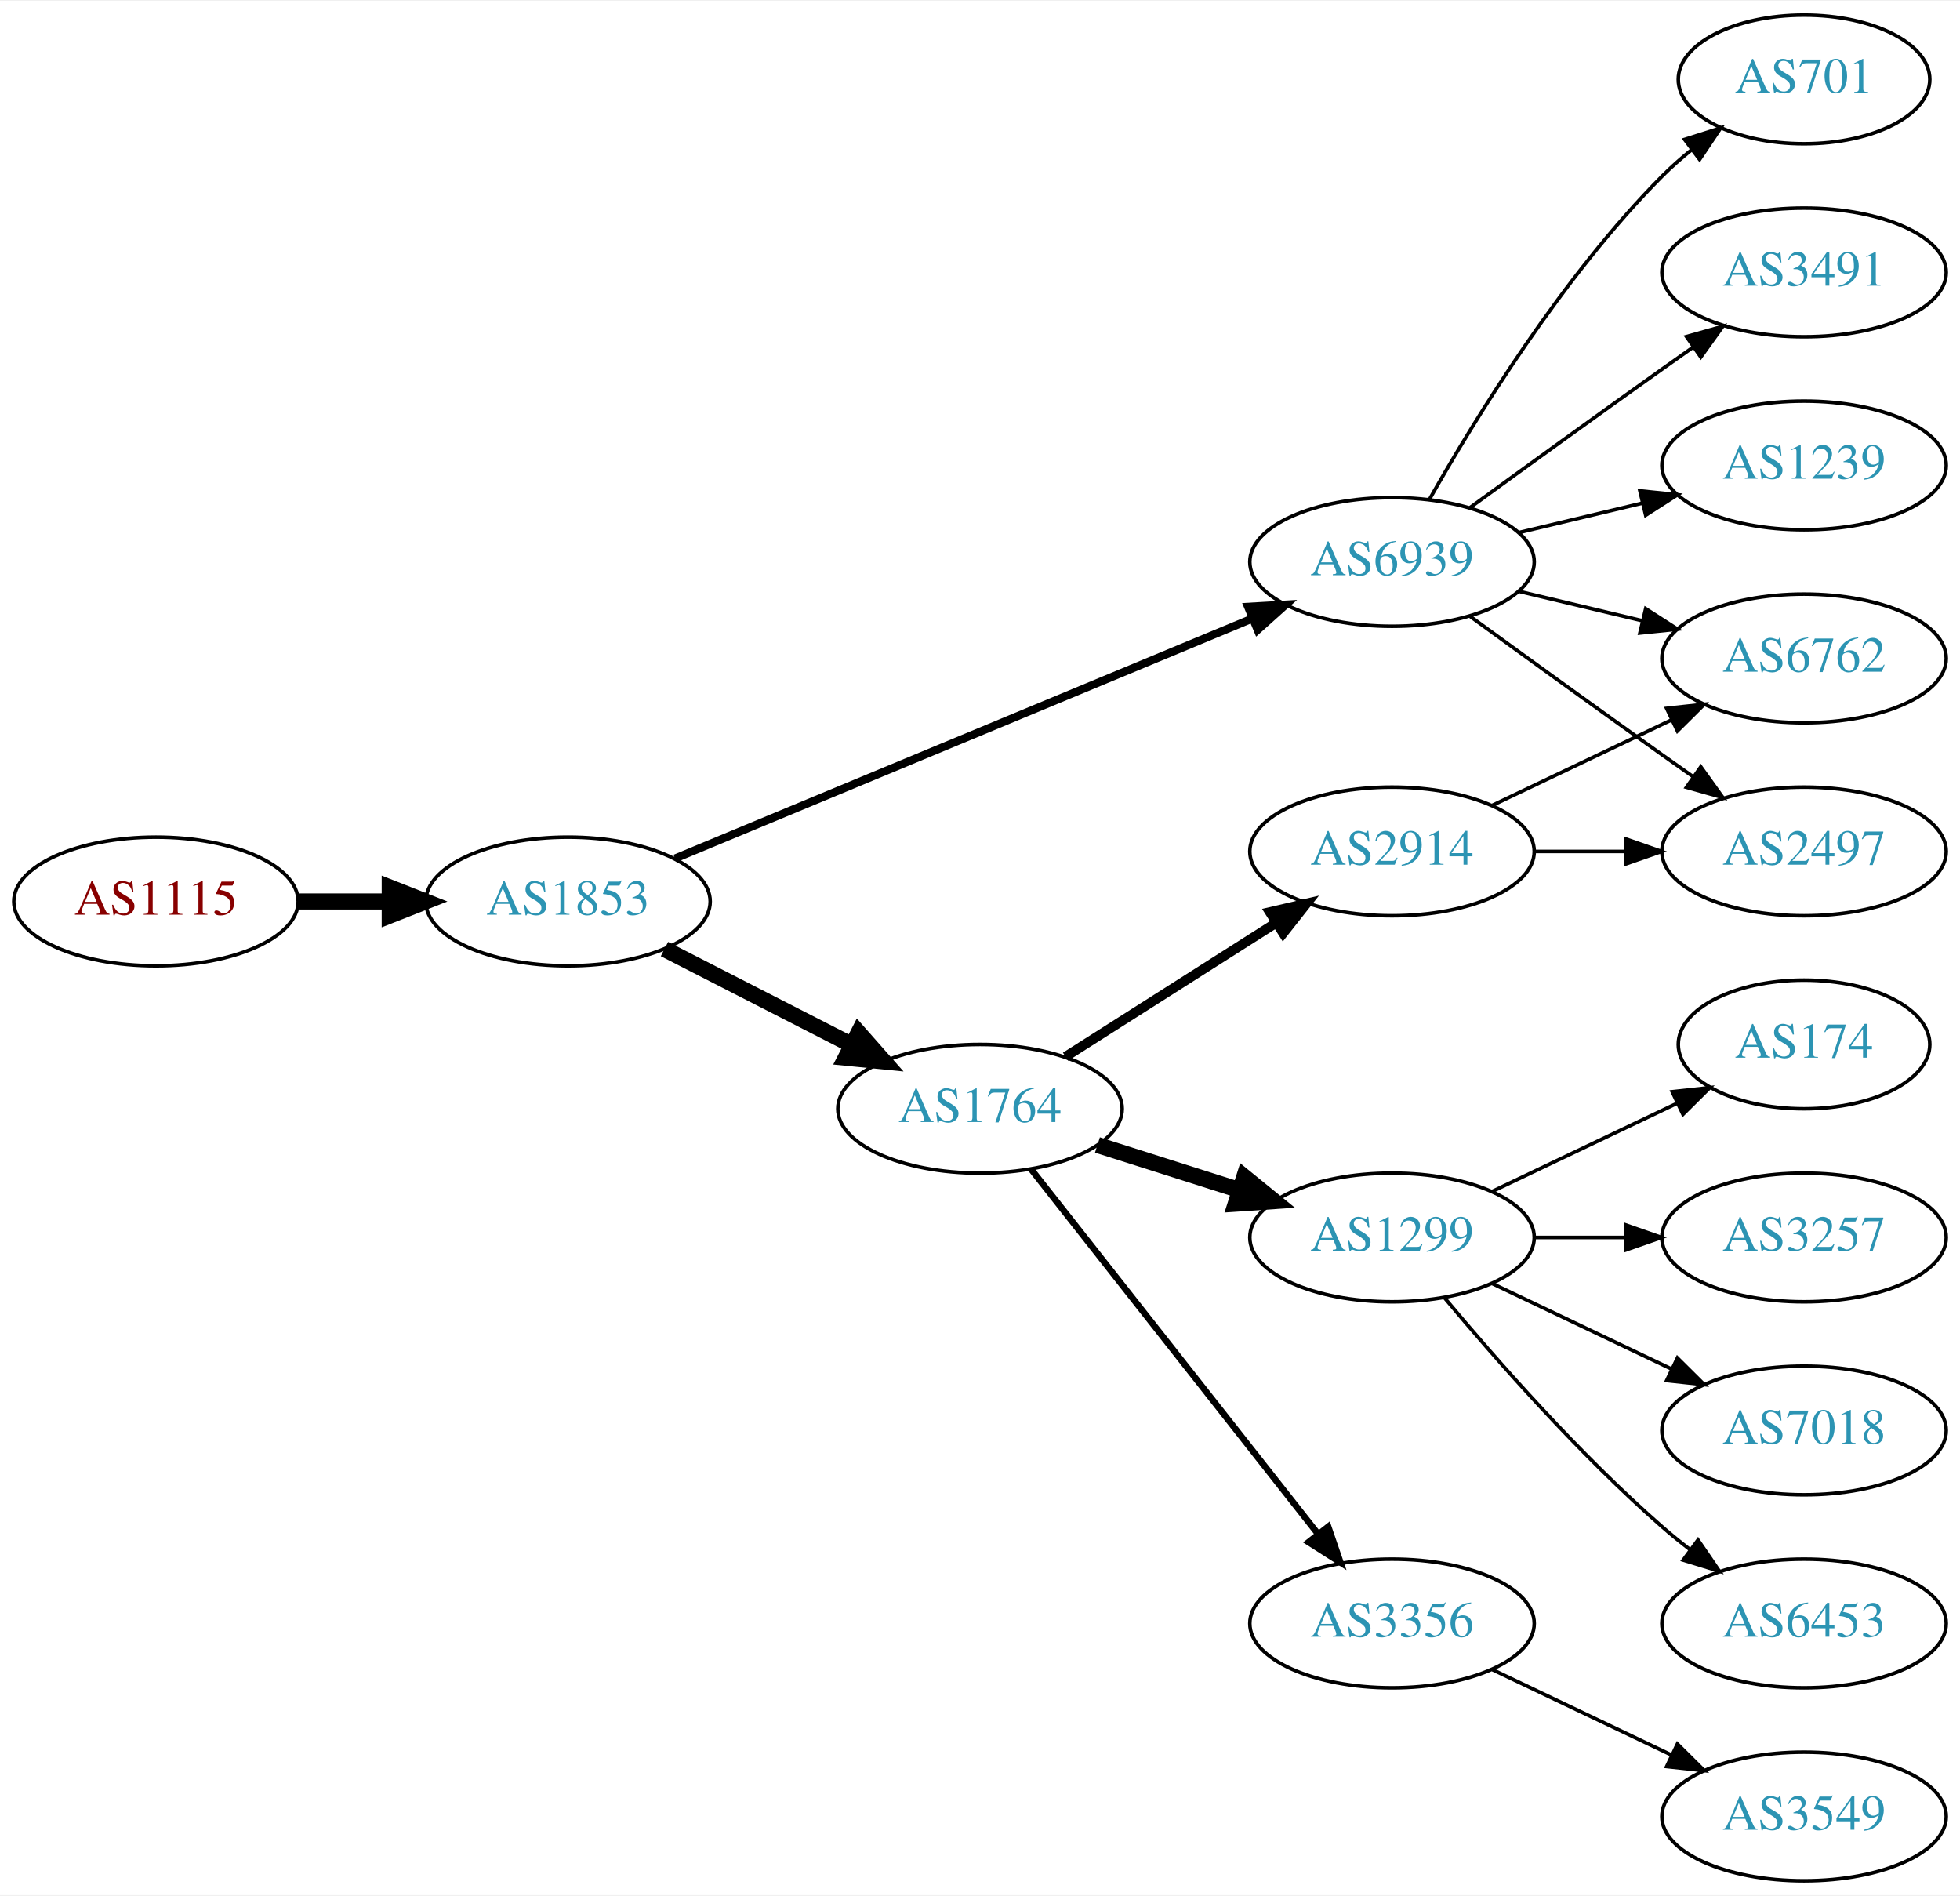
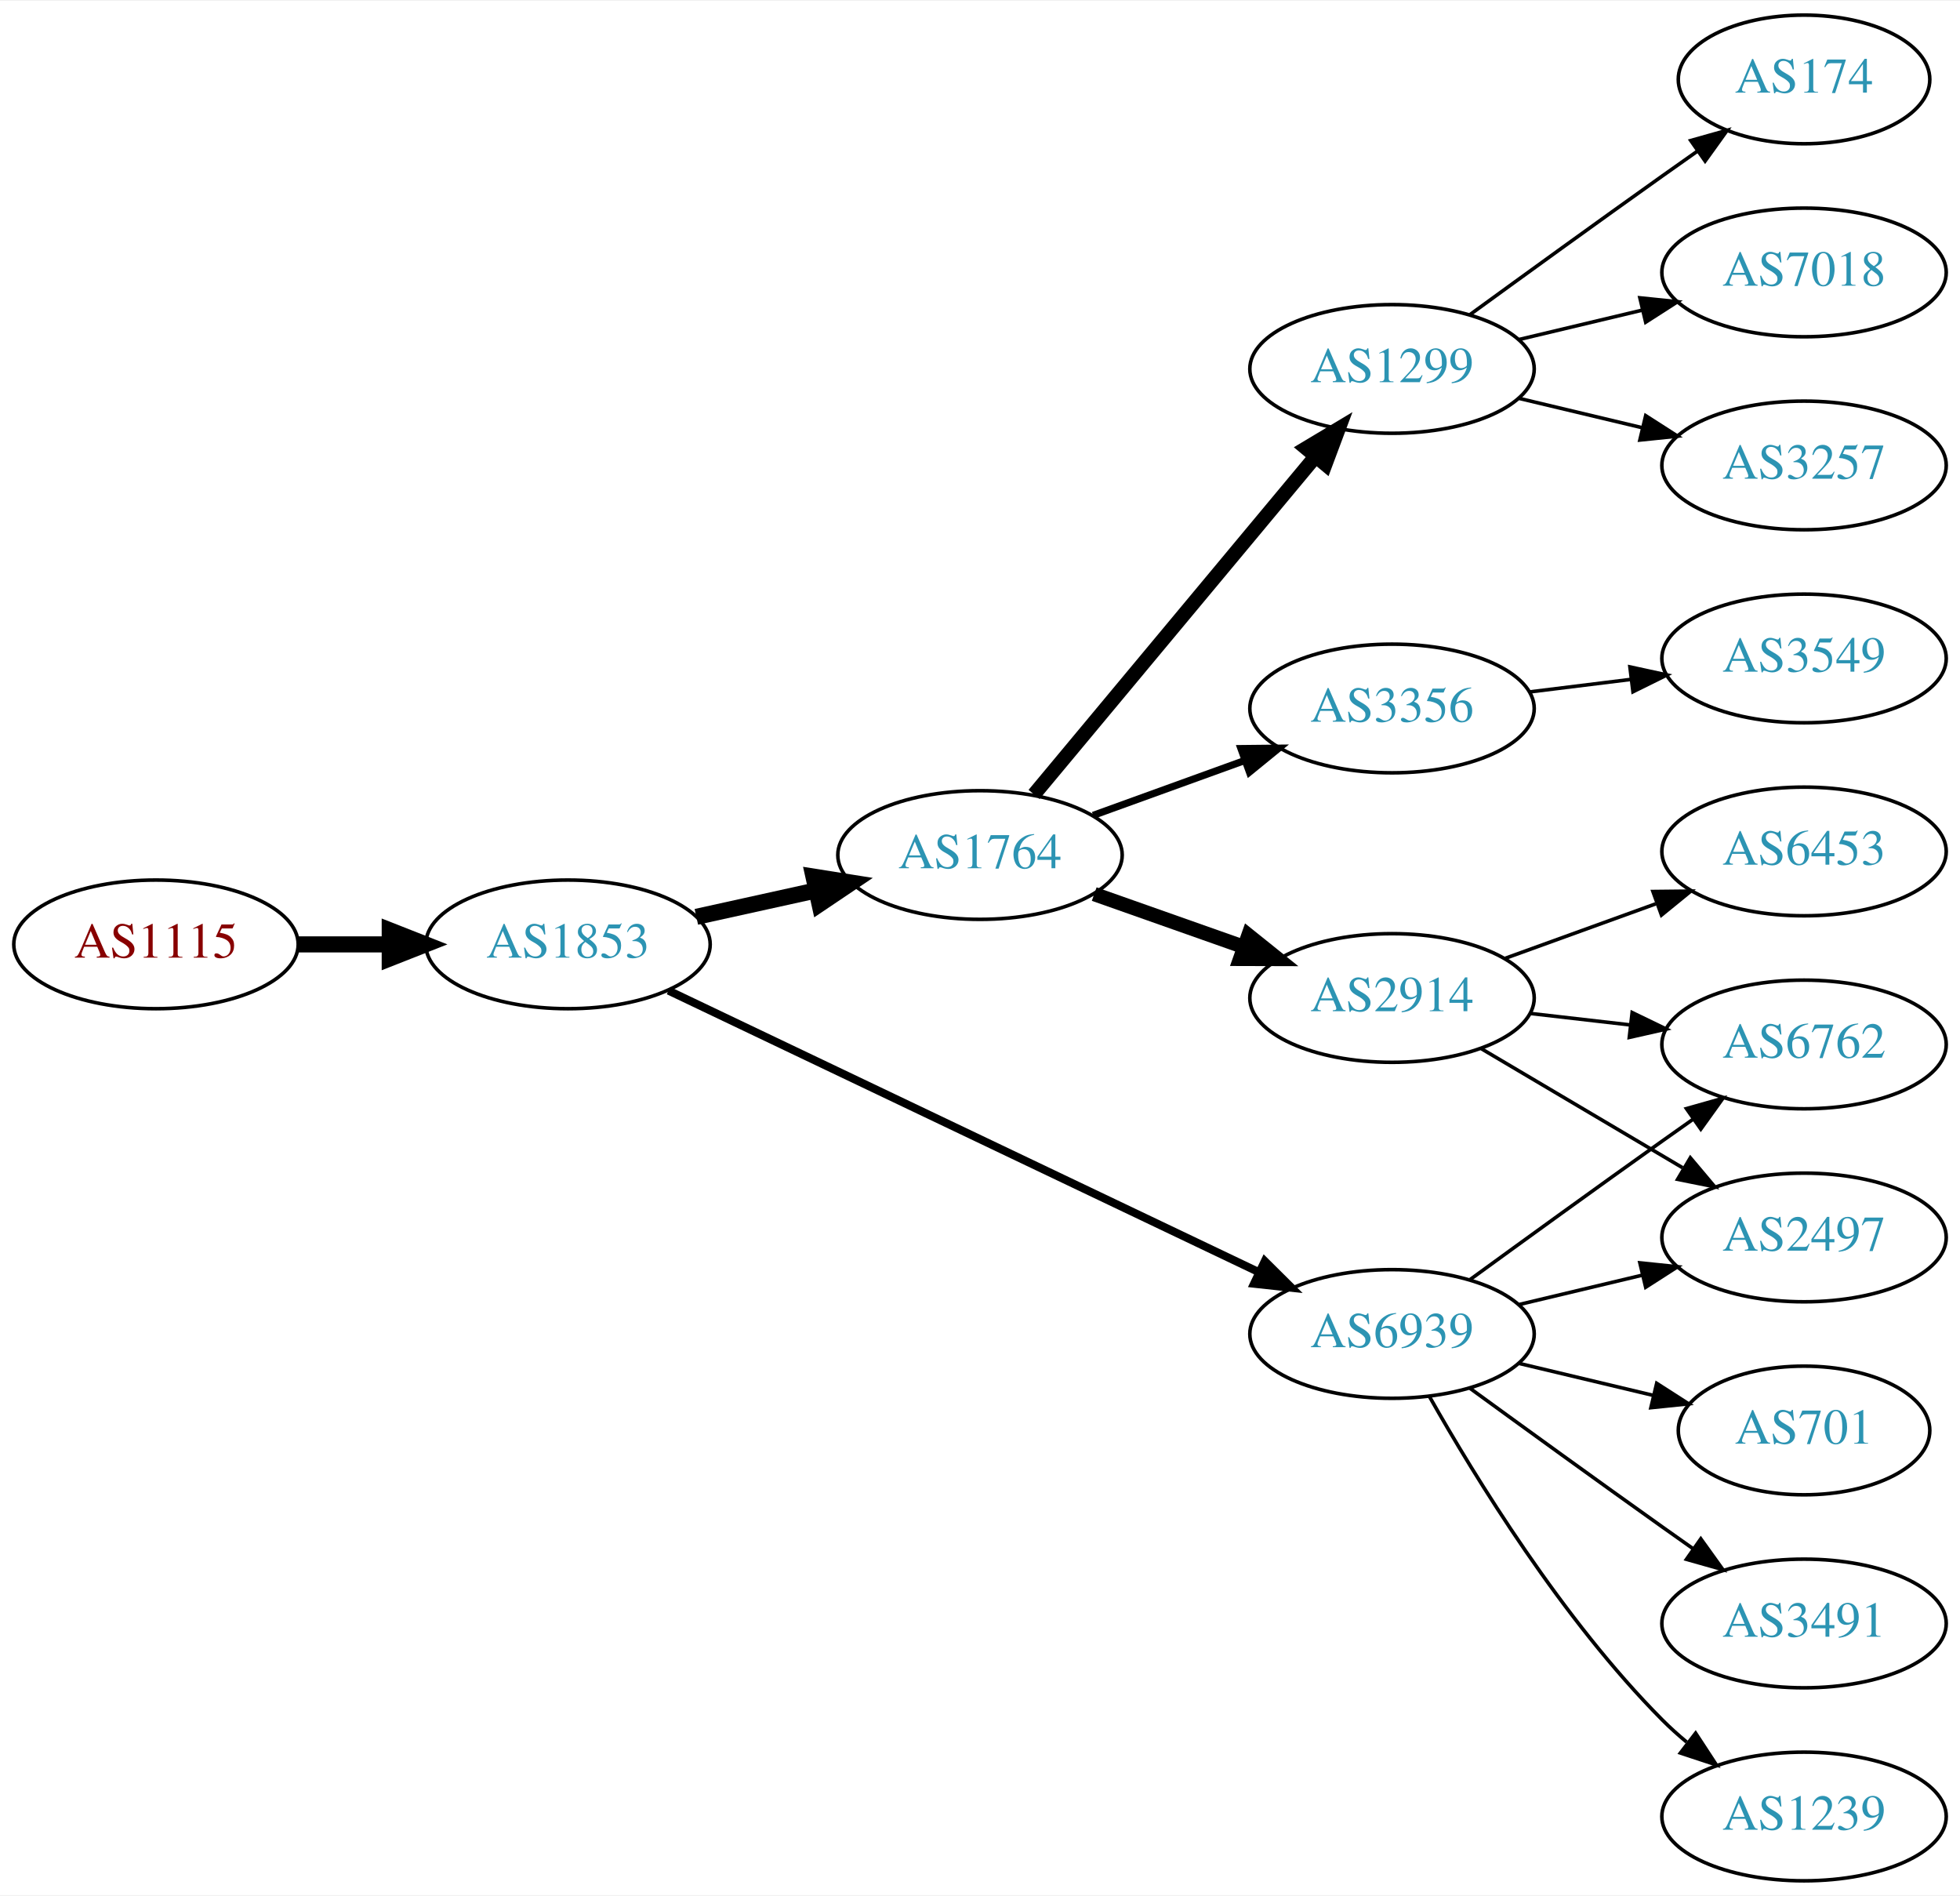
<svg xmlns="http://www.w3.org/2000/svg" xmlns:xlink="http://www.w3.org/1999/xlink" width="548pt" height="530pt" viewBox="0.00 0.00 548.46 530.00">
  <g id="graph0" class="graph" transform="scale(1 1) rotate(0) translate(4 526)">
    <polygon fill="white" stroke="none" points="-4,4 -4,-526 544.465,-526 544.465,4 -4,4" />
    <g id="node1" class="node">
      <g id="a_node1">
        <a xlink:href="/asn/1115" xlink:title="AS1115 ~ Austrian Academy of Sciences [AT]">
-           <ellipse fill="#ffffff" stroke="black" cx="39.647" cy="-274" rx="39.794" ry="18" />
-           <text text-anchor="middle" x="39.647" y="-270.3" font-family="Times,serif" font-size="14.00" fill="#880000">AS1115</text>
+           <ellipse fill="#ffffff" stroke="black" cx="39.647" cy="-262" rx="39.794" ry="18" />
+           <text text-anchor="middle" x="39.647" y="-258.3" font-family="Times,serif" font-size="14.00" fill="#880000">AS1115</text>
        </a>
      </g>
    </g>
    <g id="node2" class="node">
      <g id="a_node2">
        <a xlink:href="/asn/1853" xlink:title="AS1853 ~ ACOnet Backbone [AT]">
-           <ellipse fill="#ffffff" stroke="black" cx="154.939" cy="-274" rx="39.794" ry="18" />
-           <text text-anchor="middle" x="154.939" y="-270.3" font-family="Times,serif" font-size="14.00" fill="#2c94b3">AS1853</text>
+           <ellipse fill="#ffffff" stroke="black" cx="154.939" cy="-262" rx="39.794" ry="18" />
+           <text text-anchor="middle" x="154.939" y="-258.3" font-family="Times,serif" font-size="14.00" fill="#2c94b3">AS1853</text>
        </a>
      </g>
    </g>
    <g id="edge1" class="edge">
-       <path fill="none" stroke="black" stroke-width="4.5" d="M79.319,-274C87.522,-274 96.286,-274 104.818,-274" />
-       <polygon fill="black" stroke="black" stroke-width="4.5" points="105.057,-277.938 115.057,-274 105.057,-270.063 105.057,-277.938" />
+       <path fill="none" stroke="black" stroke-width="4.5" d="M79.319,-262C87.522,-262 96.286,-262 104.818,-262" />
+       <polygon fill="black" stroke="black" stroke-width="4.5" points="105.057,-265.938 115.057,-262 105.057,-258.063 105.057,-265.938" />
    </g>
    <g id="node3" class="node">
      <g id="a_node3">
-         <a xlink:href="/asn/6939" xlink:title="AS6939 ~ Hurricane Electric LLC [US]">
-           <ellipse fill="#ffffff" stroke="black" cx="385.525" cy="-369" rx="39.794" ry="18" />
-           <text text-anchor="middle" x="385.525" y="-365.3" font-family="Times,serif" font-size="14.00" fill="#2c94b3">AS6939</text>
+         <a xlink:href="/asn/1764" xlink:title="AS1764 ~ NEXTLAYER-AS [AT]">
+           <ellipse fill="#ffffff" stroke="black" cx="270.232" cy="-287" rx="39.794" ry="18" />
+           <text text-anchor="middle" x="270.232" y="-283.3" font-family="Times,serif" font-size="14.00" fill="#2c94b3">AS1764</text>
        </a>
      </g>
    </g>
    <g id="edge2" class="edge">
-       <path fill="none" stroke="black" stroke-width="2.25" d="M184.89,-286.032C225.854,-303.056 300.799,-334.203 346.296,-353.112" />
-       <polygon fill="black" stroke="black" stroke-width="2.25" points="345.232,-356.46 355.81,-357.066 347.919,-349.996 345.232,-356.46" />
+       <path fill="none" stroke="black" stroke-width="4.5" d="M190.856,-269.705C201.408,-272.033 213.147,-274.624 224.26,-277.076" />
+       <polygon fill="black" stroke="black" stroke-width="4.5" points="223.623,-280.968 234.237,-279.278 225.32,-273.278 223.623,-280.968" />
    </g>
    <g id="node4" class="node">
      <g id="a_node4">
-         <a xlink:href="/asn/1764" xlink:title="AS1764 ~ NEXTLAYER-AS [AT]">
-           <ellipse fill="#ffffff" stroke="black" cx="270.232" cy="-216" rx="39.794" ry="18" />
-           <text text-anchor="middle" x="270.232" y="-212.3" font-family="Times,serif" font-size="14.00" fill="#2c94b3">AS1764</text>
+         <a xlink:href="/asn/6939" xlink:title="AS6939 ~ Hurricane Electric LLC [US]">
+           <ellipse fill="#ffffff" stroke="black" cx="385.525" cy="-153" rx="39.794" ry="18" />
+           <text text-anchor="middle" x="385.525" y="-149.3" font-family="Times,serif" font-size="14.00" fill="#2c94b3">AS6939</text>
        </a>
      </g>
    </g>
    <g id="edge3" class="edge">
-       <path fill="none" stroke="black" stroke-width="4.5" d="M181.931,-260.694C197.475,-252.736 217.426,-242.522 234.331,-233.868" />
-       <polygon fill="black" stroke="black" stroke-width="4.5" points="236.255,-237.306 243.362,-229.244 232.666,-230.297 236.255,-237.306" />
+       <path fill="none" stroke="black" stroke-width="2.25" d="M183.059,-249.068C224.131,-229.483 302.18,-192.266 348.145,-170.348" />
+       <polygon fill="black" stroke="black" stroke-width="2.25" points="349.921,-173.378 357.441,-165.915 346.908,-167.06 349.921,-173.378" />
    </g>
    <g id="node5" class="node">
      <g id="a_node5">
-         <a xlink:href="/asn/701" xlink:title="AS701 ~ UUNET [US]">
-           <ellipse fill="#ffffff" stroke="black" cx="500.818" cy="-504" rx="35.194" ry="18" />
-           <text text-anchor="middle" x="500.818" y="-500.3" font-family="Times,serif" font-size="14.00" fill="#2c94b3">AS701</text>
+         <a xlink:href="/asn/1299" xlink:title="AS1299 ~ Telia Carrier [EU]">
+           <ellipse fill="#ffffff" stroke="black" cx="385.525" cy="-423" rx="39.794" ry="18" />
+           <text text-anchor="middle" x="385.525" y="-419.3" font-family="Times,serif" font-size="14.00" fill="#2c94b3">AS1299</text>
        </a>
      </g>
    </g>
    <g id="edge4" class="edge">
-       <path fill="none" stroke="black" d="M395.985,-386.49C408.767,-409.096 433.199,-448.886 461.172,-477 463.672,-479.513 466.433,-481.949 469.294,-484.261" />
-       <polygon fill="black" stroke="black" points="467.392,-487.21 477.491,-490.413 471.594,-481.611 467.392,-487.21" />
+       <path fill="none" stroke="black" stroke-width="4" d="M285.352,-303.95C305.134,-327.697 341.223,-371.018 363.981,-398.338" />
+       <polygon fill="black" stroke="black" stroke-width="4" points="361.494,-400.821 370.584,-406.264 366.872,-396.341 361.494,-400.821" />
    </g>
    <g id="node6" class="node">
      <g id="a_node6">
-         <a xlink:href="/asn/2497" xlink:title="AS2497 ~ Internet Initiative Japan Inc. [JP]">
-           <ellipse fill="#ffffff" stroke="black" cx="500.818" cy="-288" rx="39.794" ry="18" />
-           <text text-anchor="middle" x="500.818" y="-284.3" font-family="Times,serif" font-size="14.00" fill="#2c94b3">AS2497</text>
+         <a xlink:href="/asn/2914" xlink:title="AS2914 ~ NTT America, Inc. [US]">
+           <ellipse fill="#ffffff" stroke="black" cx="385.525" cy="-247" rx="39.794" ry="18" />
+           <text text-anchor="middle" x="385.525" y="-243.3" font-family="Times,serif" font-size="14.00" fill="#2c94b3">AS2914</text>
        </a>
      </g>
    </g>
    <g id="edge5" class="edge">
-       <path fill="none" stroke="black" d="M407.374,-353.778C422.308,-342.909 442.921,-327.975 461.172,-315 463.992,-312.995 466.935,-310.915 469.883,-308.841" />
-       <polygon fill="black" stroke="black" points="471.93,-311.681 478.108,-303.074 467.911,-305.95 471.93,-311.681" />
+       <path fill="none" stroke="black" stroke-width="4" d="M302.19,-276.07C315.054,-271.528 330.16,-266.195 343.896,-261.345" />
+       <polygon fill="black" stroke="black" stroke-width="4" points="345.341,-264.547 353.605,-257.917 343.01,-257.946 345.341,-264.547" />
    </g>
    <g id="node7" class="node">
      <g id="a_node7">
+         <a xlink:href="/asn/3356" xlink:title="AS3356 ~ Level 3 Parent, LLC [US]">
+           <ellipse fill="#ffffff" stroke="black" cx="385.525" cy="-328" rx="39.794" ry="18" />
+           <text text-anchor="middle" x="385.525" y="-324.3" font-family="Times,serif" font-size="14.00" fill="#2c94b3">AS3356</text>
+         </a>
+       </g>
+     </g>
+     <g id="edge6" class="edge">
+       <path fill="none" stroke="black" stroke-width="2" d="M301.891,-298.095C314.863,-302.79 330.157,-308.324 344.038,-313.348" />
+       <polygon fill="black" stroke="black" stroke-width="2" points="343.248,-316.784 353.842,-316.896 345.63,-310.202 343.248,-316.784" />
+     </g>
+     <g id="node11" class="node">
+       <g id="a_node11">
+         <a xlink:href="/asn/6762" xlink:title="AS6762 ~ TELECOM ITALIA SPARKLE S.p.A. [IT]">
+           <ellipse fill="#ffffff" stroke="black" cx="500.818" cy="-234" rx="39.794" ry="18" />
+           <text text-anchor="middle" x="500.818" y="-230.3" font-family="Times,serif" font-size="14.00" fill="#2c94b3">AS6762</text>
+         </a>
+       </g>
+     </g>
+     <g id="edge16" class="edge">
+       <path fill="none" stroke="black" d="M407.374,-168.222C422.308,-179.091 442.921,-194.025 461.172,-207 463.992,-209.005 466.935,-211.085 469.883,-213.159" />
+       <polygon fill="black" stroke="black" points="467.911,-216.05 478.108,-218.926 471.93,-210.319 467.911,-216.05" />
+     </g>
+     <g id="node12" class="node">
+       <g id="a_node12">
+         <a xlink:href="/asn/2497" xlink:title="AS2497 ~ Internet Initiative Japan Inc. [JP]">
+           <ellipse fill="#ffffff" stroke="black" cx="500.818" cy="-180" rx="39.794" ry="18" />
+           <text text-anchor="middle" x="500.818" y="-176.3" font-family="Times,serif" font-size="14.00" fill="#2c94b3">AS2497</text>
+         </a>
+       </g>
+     </g>
+     <g id="edge17" class="edge">
+       <path fill="none" stroke="black" d="M421.133,-161.248C432.004,-163.838 444.158,-166.735 455.601,-169.462" />
+       <polygon fill="black" stroke="black" points="454.884,-172.889 465.423,-171.803 456.507,-166.08 454.884,-172.889" />
+     </g>
+     <g id="node14" class="node">
+       <g id="a_node14">
+         <a xlink:href="/asn/701" xlink:title="AS701 ~ UUNET [US]">
+           <ellipse fill="#ffffff" stroke="black" cx="500.818" cy="-126" rx="35.194" ry="18" />
+           <text text-anchor="middle" x="500.818" y="-122.3" font-family="Times,serif" font-size="14.00" fill="#2c94b3">AS701</text>
+         </a>
+       </g>
+     </g>
+     <g id="edge13" class="edge">
+       <path fill="none" stroke="black" d="M421.133,-144.752C432.927,-141.942 446.232,-138.771 458.499,-135.847" />
+       <polygon fill="black" stroke="black" points="459.588,-139.186 468.504,-133.463 457.965,-132.376 459.588,-139.186" />
+     </g>
+     <g id="node15" class="node">
+       <g id="a_node15">
        <a xlink:href="/asn/3491" xlink:title="AS3491 ~ PCCW Global, Inc. [US]">
-           <ellipse fill="#ffffff" stroke="black" cx="500.818" cy="-450" rx="39.794" ry="18" />
-           <text text-anchor="middle" x="500.818" y="-446.3" font-family="Times,serif" font-size="14.00" fill="#2c94b3">AS3491</text>
-         </a>
-       </g>
-     </g>
-     <g id="edge6" class="edge">
-       <path fill="none" stroke="black" d="M407.374,-384.222C422.308,-395.091 442.921,-410.025 461.172,-423 463.992,-425.005 466.935,-427.085 469.883,-429.159" />
-       <polygon fill="black" stroke="black" points="467.911,-432.05 478.108,-434.926 471.93,-426.319 467.911,-432.05" />
+           <ellipse fill="#ffffff" stroke="black" cx="500.818" cy="-72" rx="39.794" ry="18" />
+           <text text-anchor="middle" x="500.818" y="-68.3" font-family="Times,serif" font-size="14.00" fill="#2c94b3">AS3491</text>
+         </a>
+       </g>
+     </g>
+     <g id="edge14" class="edge">
+       <path fill="none" stroke="black" d="M407.374,-137.778C422.308,-126.909 442.921,-111.975 461.172,-99 463.992,-96.995 466.935,-94.915 469.883,-92.841" />
+       <polygon fill="black" stroke="black" points="471.93,-95.681 478.108,-87.074 467.911,-89.95 471.93,-95.681" />
+     </g>
+     <g id="node16" class="node">
+       <g id="a_node16">
+         <a xlink:href="/asn/1239" xlink:title="AS1239 ~ Sprint [US]">
+           <ellipse fill="#ffffff" stroke="black" cx="500.818" cy="-18" rx="39.794" ry="18" />
+           <text text-anchor="middle" x="500.818" y="-14.3" font-family="Times,serif" font-size="14.00" fill="#2c94b3">AS1239</text>
+         </a>
+       </g>
+     </g>
+     <g id="edge15" class="edge">
+       <path fill="none" stroke="black" d="M395.985,-135.51C408.767,-112.904 433.199,-73.114 461.172,-45 463.283,-42.879 465.579,-40.812 467.964,-38.829" />
+       <polygon fill="black" stroke="black" points="470.48,-41.31 476.28,-32.444 466.216,-35.758 470.48,-41.31" />
    </g>
    <g id="node8" class="node">
      <g id="a_node8">
-         <a xlink:href="/asn/6762" xlink:title="AS6762 ~ TELECOM ITALIA SPARKLE S.p.A. [IT]">
-           <ellipse fill="#ffffff" stroke="black" cx="500.818" cy="-342" rx="39.794" ry="18" />
-           <text text-anchor="middle" x="500.818" y="-338.3" font-family="Times,serif" font-size="14.00" fill="#2c94b3">AS6762</text>
+         <a xlink:href="/asn/3257" xlink:title="AS3257 ~ GTT [DE]">
+           <ellipse fill="#ffffff" stroke="black" cx="500.818" cy="-396" rx="39.794" ry="18" />
+           <text text-anchor="middle" x="500.818" y="-392.3" font-family="Times,serif" font-size="14.00" fill="#2c94b3">AS3257</text>
        </a>
      </g>
    </g>
    <g id="edge7" class="edge">
-       <path fill="none" stroke="black" d="M421.133,-360.752C432.004,-358.162 444.158,-355.265 455.601,-352.538" />
-       <polygon fill="black" stroke="black" points="456.507,-355.92 465.423,-350.197 454.884,-349.111 456.507,-355.92" />
+       <path fill="none" stroke="black" d="M421.133,-414.752C432.004,-412.162 444.158,-409.265 455.601,-406.538" />
+       <polygon fill="black" stroke="black" points="456.507,-409.92 465.423,-404.197 454.884,-403.111 456.507,-409.92" />
    </g>
    <g id="node9" class="node">
      <g id="a_node9">
-         <a xlink:href="/asn/1239" xlink:title="AS1239 ~ Sprint [US]">
-           <ellipse fill="#ffffff" stroke="black" cx="500.818" cy="-396" rx="39.794" ry="18" />
-           <text text-anchor="middle" x="500.818" y="-392.3" font-family="Times,serif" font-size="14.00" fill="#2c94b3">AS1239</text>
+         <a xlink:href="/asn/174" xlink:title="AS174 ~ Cogent Communications [US]">
+           <ellipse fill="#ffffff" stroke="black" cx="500.818" cy="-504" rx="35.194" ry="18" />
+           <text text-anchor="middle" x="500.818" y="-500.3" font-family="Times,serif" font-size="14.00" fill="#2c94b3">AS174</text>
        </a>
      </g>
    </g>
    <g id="edge8" class="edge">
-       <path fill="none" stroke="black" d="M421.133,-377.248C432.004,-379.838 444.158,-382.735 455.601,-385.462" />
-       <polygon fill="black" stroke="black" points="454.884,-388.889 465.423,-387.803 456.507,-382.08 454.884,-388.889" />
+       <path fill="none" stroke="black" d="M407.374,-438.222C422.308,-449.091 442.921,-464.025 461.172,-477 464.382,-479.282 467.751,-481.661 471.106,-484.018" />
+       <polygon fill="black" stroke="black" points="469.118,-486.899 479.316,-489.77 473.134,-481.166 469.118,-486.899" />
    </g>
    <g id="node10" class="node">
      <g id="a_node10">
-         <a xlink:href="/asn/3356" xlink:title="AS3356 ~ Level 3 Parent, LLC [US]">
-           <ellipse fill="#ffffff" stroke="black" cx="385.525" cy="-72" rx="39.794" ry="18" />
-           <text text-anchor="middle" x="385.525" y="-68.3" font-family="Times,serif" font-size="14.00" fill="#2c94b3">AS3356</text>
+         <a xlink:href="/asn/7018" xlink:title="AS7018 ~ AT&amp;T Services, Inc. [US]">
+           <ellipse fill="#ffffff" stroke="black" cx="500.818" cy="-450" rx="39.794" ry="18" />
+           <text text-anchor="middle" x="500.818" y="-446.3" font-family="Times,serif" font-size="14.00" fill="#2c94b3">AS7018</text>
        </a>
      </g>
    </g>
    <g id="edge9" class="edge">
-       <path fill="none" stroke="black" stroke-width="1.8" d="M284.673,-198.916C304.519,-173.692 341.782,-126.328 364.749,-97.137" />
-       <polygon fill="black" stroke="black" stroke-width="1.8" points="367.669,-99.085 371.102,-89.062 362.168,-94.757 367.669,-99.085" />
-     </g>
-     <g id="node11" class="node">
-       <g id="a_node11">
-         <a xlink:href="/asn/2914" xlink:title="AS2914 ~ NTT America, Inc. [US]">
-           <ellipse fill="#ffffff" stroke="black" cx="385.525" cy="-288" rx="39.794" ry="18" />
-           <text text-anchor="middle" x="385.525" y="-284.3" font-family="Times,serif" font-size="14.00" fill="#2c94b3">AS2914</text>
-         </a>
-       </g>
+       <path fill="none" stroke="black" d="M421.133,-431.248C432.004,-433.838 444.158,-436.735 455.601,-439.462" />
+       <polygon fill="black" stroke="black" points="454.884,-442.889 465.423,-441.803 456.507,-436.08 454.884,-442.889" />
    </g>
    <g id="edge10" class="edge">
-       <path fill="none" stroke="black" stroke-width="2.7" d="M294.159,-230.57C311.127,-241.354 334.443,-256.172 353.14,-268.054" />
-       <polygon fill="black" stroke="black" stroke-width="2.7" points="351.316,-271.042 361.633,-273.451 355.07,-265.134 351.316,-271.042" />
-     </g>
-     <g id="node12" class="node">
-       <g id="a_node12">
-         <a xlink:href="/asn/1299" xlink:title="AS1299 ~ Telia Carrier [EU]">
-           <ellipse fill="#ffffff" stroke="black" cx="385.525" cy="-180" rx="39.794" ry="18" />
-           <text text-anchor="middle" x="385.525" y="-176.3" font-family="Times,serif" font-size="14.00" fill="#2c94b3">AS1299</text>
-         </a>
-       </g>
+       <path fill="none" stroke="black" d="M424.25,-242.671C433.232,-241.641 442.93,-240.528 452.288,-239.454" />
+       <polygon fill="black" stroke="black" points="452.722,-242.927 462.258,-238.31 451.924,-235.973 452.722,-242.927" />
    </g>
    <g id="edge11" class="edge">
-       <path fill="none" stroke="black" stroke-width="4.5" d="M303.092,-205.876C315.401,-201.965 329.654,-197.436 342.762,-193.271" />
-       <polygon fill="black" stroke="black" stroke-width="4.5" points="344.174,-196.954 352.512,-190.173 341.789,-189.448 344.174,-196.954" />
+       <path fill="none" stroke="black" d="M410.552,-232.791C426.924,-223.109 448.811,-210.165 466.815,-199.518" />
+       <polygon fill="black" stroke="black" points="469.001,-202.292 475.826,-194.188 465.437,-196.266 469.001,-202.292" />
+     </g>
+     <g id="node13" class="node">
+       <g id="a_node13">
+         <a xlink:href="/asn/6453" xlink:title="AS6453 ~ TATA COMMUNICATIONS (AMERICA) INC [US]">
+           <ellipse fill="#ffffff" stroke="black" cx="500.818" cy="-288" rx="39.794" ry="18" />
+           <text text-anchor="middle" x="500.818" y="-284.3" font-family="Times,serif" font-size="14.00" fill="#2c94b3">AS6453</text>
+         </a>
+       </g>
+     </g>
+     <g id="edge12" class="edge">
+       <path fill="none" stroke="black" d="M417.184,-258.095C430.156,-262.79 445.45,-268.324 459.331,-273.348" />
+       <polygon fill="black" stroke="black" points="458.541,-276.784 469.135,-276.896 460.923,-270.202 458.541,-276.784" />
    </g>
    <g id="node17" class="node">
      <g id="a_node17">
        <a xlink:href="/asn/3549" xlink:title="AS3549 ~ Level 3 Parent, LLC [US]">
-           <ellipse fill="#ffffff" stroke="black" cx="500.818" cy="-18" rx="39.794" ry="18" />
-           <text text-anchor="middle" x="500.818" y="-14.3" font-family="Times,serif" font-size="14.00" fill="#2c94b3">AS3549</text>
+           <ellipse fill="#ffffff" stroke="black" cx="500.818" cy="-342" rx="39.794" ry="18" />
+           <text text-anchor="middle" x="500.818" y="-338.3" font-family="Times,serif" font-size="14.00" fill="#2c94b3">AS3549</text>
        </a>
      </g>
    </g>
    <g id="edge18" class="edge">
-       <path fill="none" stroke="black" d="M413.662,-59.066C428.656,-51.919 447.477,-42.948 463.7,-35.215" />
-       <polygon fill="black" stroke="black" points="465.382,-38.291 472.903,-30.829 462.37,-31.972 465.382,-38.291" />
-     </g>
-     <g id="edge13" class="edge">
-       <path fill="none" stroke="black" d="M425.198,-288C433.401,-288 442.165,-288 450.697,-288" />
-       <polygon fill="black" stroke="black" points="450.936,-291.5 460.936,-288 450.936,-284.5 450.936,-291.5" />
-     </g>
-     <g id="edge12" class="edge">
-       <path fill="none" stroke="black" d="M413.662,-300.934C428.656,-308.081 447.477,-317.052 463.7,-324.785" />
-       <polygon fill="black" stroke="black" points="462.37,-328.028 472.903,-329.171 465.382,-321.709 462.37,-328.028" />
-     </g>
-     <g id="node13" class="node">
-       <g id="a_node13">
-         <a xlink:href="/asn/6453" xlink:title="AS6453 ~ TATA COMMUNICATIONS (AMERICA) INC [US]">
-           <ellipse fill="#ffffff" stroke="black" cx="500.818" cy="-72" rx="39.794" ry="18" />
-           <text text-anchor="middle" x="500.818" y="-68.3" font-family="Times,serif" font-size="14.00" fill="#2c94b3">AS6453</text>
-         </a>
-       </g>
-     </g>
-     <g id="edge14" class="edge">
-       <path fill="none" stroke="black" d="M400.155,-163.183C414.438,-146.071 437.984,-119.255 461.172,-99 463.637,-96.846 466.276,-94.706 468.974,-92.628" />
-       <polygon fill="black" stroke="black" points="471.147,-95.375 477.128,-86.63 466.998,-89.736 471.147,-95.375" />
-     </g>
-     <g id="node14" class="node">
-       <g id="a_node14">
-         <a xlink:href="/asn/174" xlink:title="AS174 ~ Cogent Communications [US]">
-           <ellipse fill="#ffffff" stroke="black" cx="500.818" cy="-234" rx="35.194" ry="18" />
-           <text text-anchor="middle" x="500.818" y="-230.3" font-family="Times,serif" font-size="14.00" fill="#2c94b3">AS174</text>
-         </a>
-       </g>
-     </g>
-     <g id="edge15" class="edge">
-       <path fill="none" stroke="black" d="M413.662,-192.934C429.094,-200.29 448.579,-209.577 465.114,-217.459" />
-       <polygon fill="black" stroke="black" points="463.923,-220.768 474.456,-221.911 466.935,-214.449 463.923,-220.768" />
-     </g>
-     <g id="node15" class="node">
-       <g id="a_node15">
-         <a xlink:href="/asn/3257" xlink:title="AS3257 ~ GTT [DE]">
-           <ellipse fill="#ffffff" stroke="black" cx="500.818" cy="-180" rx="39.794" ry="18" />
-           <text text-anchor="middle" x="500.818" y="-176.3" font-family="Times,serif" font-size="14.00" fill="#2c94b3">AS3257</text>
-         </a>
-       </g>
-     </g>
-     <g id="edge16" class="edge">
-       <path fill="none" stroke="black" d="M425.198,-180C433.401,-180 442.165,-180 450.697,-180" />
-       <polygon fill="black" stroke="black" points="450.936,-183.5 460.936,-180 450.936,-176.5 450.936,-183.5" />
-     </g>
-     <g id="node16" class="node">
-       <g id="a_node16">
-         <a xlink:href="/asn/7018" xlink:title="AS7018 ~ AT&amp;T Services, Inc. [US]">
-           <ellipse fill="#ffffff" stroke="black" cx="500.818" cy="-126" rx="39.794" ry="18" />
-           <text text-anchor="middle" x="500.818" y="-122.3" font-family="Times,serif" font-size="14.00" fill="#2c94b3">AS7018</text>
-         </a>
-       </g>
-     </g>
-     <g id="edge17" class="edge">
-       <path fill="none" stroke="black" d="M413.662,-167.066C428.656,-159.919 447.477,-150.948 463.7,-143.215" />
-       <polygon fill="black" stroke="black" points="465.382,-146.291 472.903,-138.829 462.37,-139.972 465.382,-146.291" />
+       <path fill="none" stroke="black" d="M423.936,-332.623C433.024,-333.746 442.861,-334.962 452.346,-336.134" />
+       <polygon fill="black" stroke="black" points="452.093,-339.629 462.447,-337.382 452.952,-332.682 452.093,-339.629" />
    </g>
  </g>
</svg>
